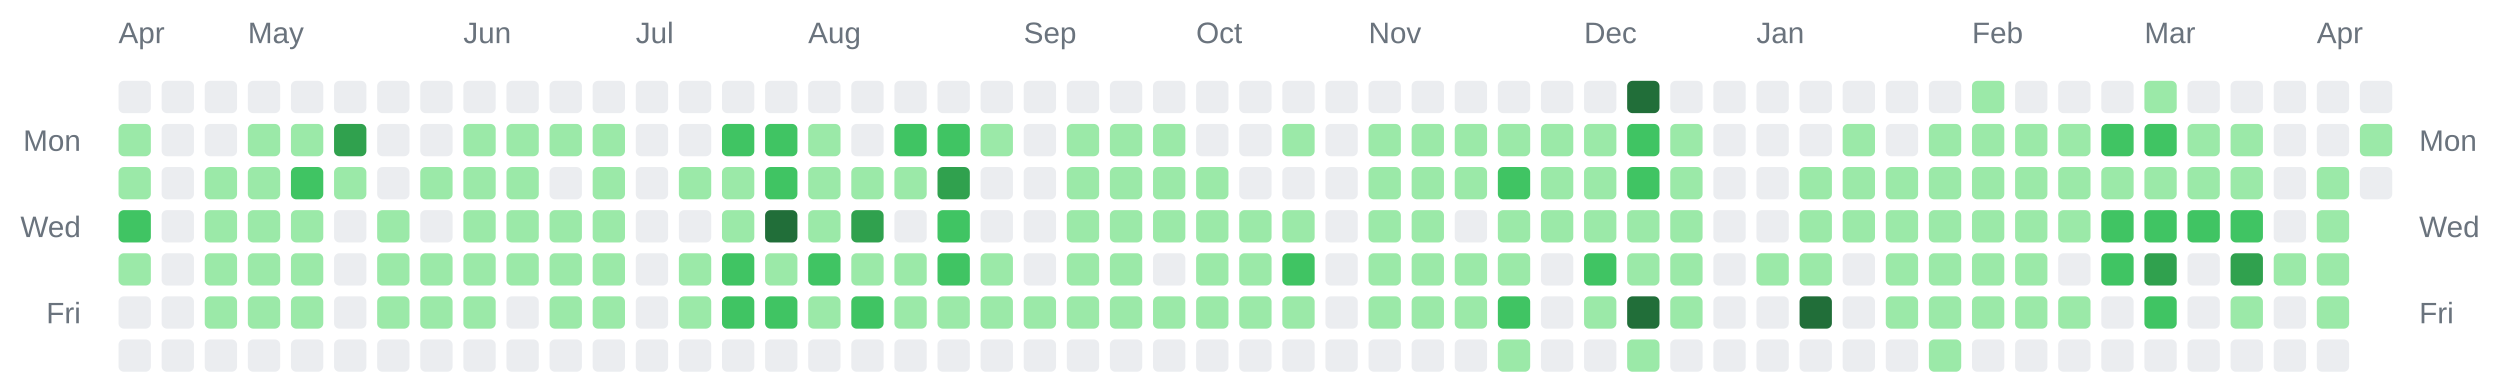
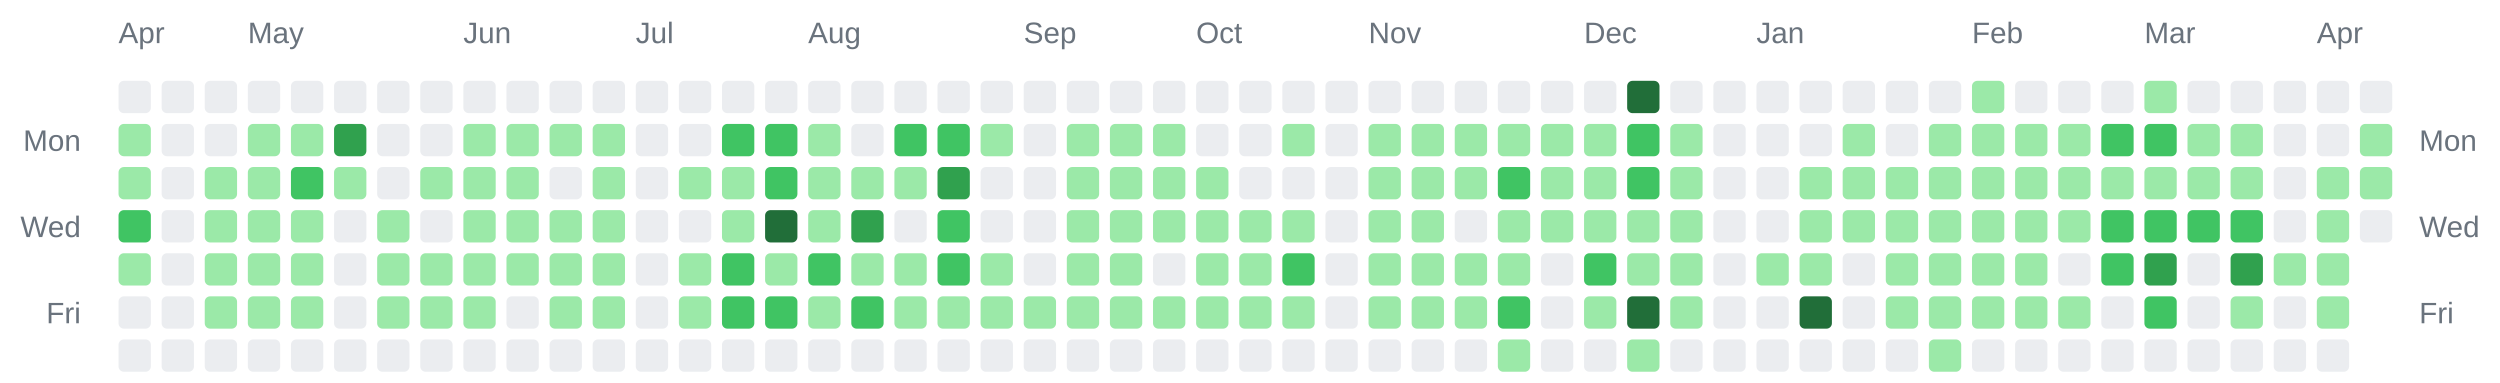
<svg xmlns="http://www.w3.org/2000/svg" width="928" height="142" viewBox="0 0 928 142" role="img" aria-label="Combined contributions calendar for donken and donken-lilly">
  <rect width="100%" height="100%" fill="transparent" /> // regular
  
  
  
  <text x="44" y="16" font-family="Arial, Helvetica, sans-serif" font-size="11" fill="#6a737d">Apr</text>
  <text x="92" y="16" font-family="Arial, Helvetica, sans-serif" font-size="11" fill="#6a737d">May</text>
  <text x="172" y="16" font-family="Arial, Helvetica, sans-serif" font-size="11" fill="#6a737d">Jun</text>
  <text x="236" y="16" font-family="Arial, Helvetica, sans-serif" font-size="11" fill="#6a737d">Jul</text>
  <text x="300" y="16" font-family="Arial, Helvetica, sans-serif" font-size="11" fill="#6a737d">Aug</text>
  <text x="380" y="16" font-family="Arial, Helvetica, sans-serif" font-size="11" fill="#6a737d">Sep</text>
  <text x="444" y="16" font-family="Arial, Helvetica, sans-serif" font-size="11" fill="#6a737d">Oct</text>
  <text x="508" y="16" font-family="Arial, Helvetica, sans-serif" font-size="11" fill="#6a737d">Nov</text>
  <text x="588" y="16" font-family="Arial, Helvetica, sans-serif" font-size="11" fill="#6a737d">Dec</text>
  <text x="652" y="16" font-family="Arial, Helvetica, sans-serif" font-size="11" fill="#6a737d">Jan</text>
  <text x="732" y="16" font-family="Arial, Helvetica, sans-serif" font-size="11" fill="#6a737d">Feb</text>
  <text x="796" y="16" font-family="Arial, Helvetica, sans-serif" font-size="11" fill="#6a737d">Mar</text>
  <text x="860" y="16" font-family="Arial, Helvetica, sans-serif" font-size="11" fill="#6a737d">Apr</text>
  <text x="30" y="56" text-anchor="end" font-family="Arial, Helvetica, sans-serif" font-size="11" fill="#6a737d">Mon</text>
  <text x="898" y="56" text-anchor="start" font-family="Arial, Helvetica, sans-serif" font-size="11" fill="#6a737d">Mon</text>
  <text x="30" y="88" text-anchor="end" font-family="Arial, Helvetica, sans-serif" font-size="11" fill="#6a737d">Wed</text>
  <text x="898" y="88" text-anchor="start" font-family="Arial, Helvetica, sans-serif" font-size="11" fill="#6a737d">Wed</text>
  <text x="30" y="120" text-anchor="end" font-family="Arial, Helvetica, sans-serif" font-size="11" fill="#6a737d">Fri</text>
  <text x="898" y="120" text-anchor="start" font-family="Arial, Helvetica, sans-serif" font-size="11" fill="#6a737d">Fri</text>
  <rect x="44" y="30" width="12" height="12" rx="2" ry="2" fill="#ebedf0" />
  <rect x="44" y="46" width="12" height="12" rx="2" ry="2" fill="#9be9a8" />
  <rect x="44" y="62" width="12" height="12" rx="2" ry="2" fill="#9be9a8" />
  <rect x="44" y="78" width="12" height="12" rx="2" ry="2" fill="#40c463" />
  <rect x="44" y="94" width="12" height="12" rx="2" ry="2" fill="#9be9a8" />
  <rect x="44" y="110" width="12" height="12" rx="2" ry="2" fill="#ebedf0" />
  <rect x="44" y="126" width="12" height="12" rx="2" ry="2" fill="#ebedf0" />
  <rect x="60" y="30" width="12" height="12" rx="2" ry="2" fill="#ebedf0" />
  <rect x="60" y="46" width="12" height="12" rx="2" ry="2" fill="#ebedf0" />
  <rect x="60" y="62" width="12" height="12" rx="2" ry="2" fill="#ebedf0" />
  <rect x="60" y="78" width="12" height="12" rx="2" ry="2" fill="#ebedf0" />
  <rect x="60" y="94" width="12" height="12" rx="2" ry="2" fill="#ebedf0" />
  <rect x="60" y="110" width="12" height="12" rx="2" ry="2" fill="#ebedf0" />
  <rect x="60" y="126" width="12" height="12" rx="2" ry="2" fill="#ebedf0" />
  <rect x="76" y="30" width="12" height="12" rx="2" ry="2" fill="#ebedf0" />
  <rect x="76" y="46" width="12" height="12" rx="2" ry="2" fill="#ebedf0" />
  <rect x="76" y="62" width="12" height="12" rx="2" ry="2" fill="#9be9a8" />
  <rect x="76" y="78" width="12" height="12" rx="2" ry="2" fill="#9be9a8" />
  <rect x="76" y="94" width="12" height="12" rx="2" ry="2" fill="#9be9a8" />
  <rect x="76" y="110" width="12" height="12" rx="2" ry="2" fill="#9be9a8" />
  <rect x="76" y="126" width="12" height="12" rx="2" ry="2" fill="#ebedf0" />
  <rect x="92" y="30" width="12" height="12" rx="2" ry="2" fill="#ebedf0" />
  <rect x="92" y="46" width="12" height="12" rx="2" ry="2" fill="#9be9a8" />
  <rect x="92" y="62" width="12" height="12" rx="2" ry="2" fill="#9be9a8" />
  <rect x="92" y="78" width="12" height="12" rx="2" ry="2" fill="#9be9a8" />
  <rect x="92" y="94" width="12" height="12" rx="2" ry="2" fill="#9be9a8" />
  <rect x="92" y="110" width="12" height="12" rx="2" ry="2" fill="#9be9a8" />
  <rect x="92" y="126" width="12" height="12" rx="2" ry="2" fill="#ebedf0" />
  <rect x="108" y="30" width="12" height="12" rx="2" ry="2" fill="#ebedf0" />
  <rect x="108" y="46" width="12" height="12" rx="2" ry="2" fill="#9be9a8" />
  <rect x="108" y="62" width="12" height="12" rx="2" ry="2" fill="#40c463" />
  <rect x="108" y="78" width="12" height="12" rx="2" ry="2" fill="#9be9a8" />
  <rect x="108" y="94" width="12" height="12" rx="2" ry="2" fill="#9be9a8" />
  <rect x="108" y="110" width="12" height="12" rx="2" ry="2" fill="#9be9a8" />
  <rect x="108" y="126" width="12" height="12" rx="2" ry="2" fill="#ebedf0" />
  <rect x="124" y="30" width="12" height="12" rx="2" ry="2" fill="#ebedf0" />
  <rect x="124" y="46" width="12" height="12" rx="2" ry="2" fill="#30a14e" />
  <rect x="124" y="62" width="12" height="12" rx="2" ry="2" fill="#9be9a8" />
  <rect x="124" y="78" width="12" height="12" rx="2" ry="2" fill="#ebedf0" />
  <rect x="124" y="94" width="12" height="12" rx="2" ry="2" fill="#ebedf0" />
  <rect x="124" y="110" width="12" height="12" rx="2" ry="2" fill="#ebedf0" />
  <rect x="124" y="126" width="12" height="12" rx="2" ry="2" fill="#ebedf0" />
  <rect x="140" y="30" width="12" height="12" rx="2" ry="2" fill="#ebedf0" />
  <rect x="140" y="46" width="12" height="12" rx="2" ry="2" fill="#ebedf0" />
  <rect x="140" y="62" width="12" height="12" rx="2" ry="2" fill="#ebedf0" />
  <rect x="140" y="78" width="12" height="12" rx="2" ry="2" fill="#9be9a8" />
  <rect x="140" y="94" width="12" height="12" rx="2" ry="2" fill="#9be9a8" />
  <rect x="140" y="110" width="12" height="12" rx="2" ry="2" fill="#9be9a8" />
  <rect x="140" y="126" width="12" height="12" rx="2" ry="2" fill="#ebedf0" />
  <rect x="156" y="30" width="12" height="12" rx="2" ry="2" fill="#ebedf0" />
  <rect x="156" y="46" width="12" height="12" rx="2" ry="2" fill="#ebedf0" />
  <rect x="156" y="62" width="12" height="12" rx="2" ry="2" fill="#9be9a8" />
  <rect x="156" y="78" width="12" height="12" rx="2" ry="2" fill="#ebedf0" />
  <rect x="156" y="94" width="12" height="12" rx="2" ry="2" fill="#9be9a8" />
  <rect x="156" y="110" width="12" height="12" rx="2" ry="2" fill="#9be9a8" />
  <rect x="156" y="126" width="12" height="12" rx="2" ry="2" fill="#ebedf0" />
  <rect x="172" y="30" width="12" height="12" rx="2" ry="2" fill="#ebedf0" />
  <rect x="172" y="46" width="12" height="12" rx="2" ry="2" fill="#9be9a8" />
  <rect x="172" y="62" width="12" height="12" rx="2" ry="2" fill="#9be9a8" />
  <rect x="172" y="78" width="12" height="12" rx="2" ry="2" fill="#9be9a8" />
  <rect x="172" y="94" width="12" height="12" rx="2" ry="2" fill="#9be9a8" />
  <rect x="172" y="110" width="12" height="12" rx="2" ry="2" fill="#9be9a8" />
  <rect x="172" y="126" width="12" height="12" rx="2" ry="2" fill="#ebedf0" />
  <rect x="188" y="30" width="12" height="12" rx="2" ry="2" fill="#ebedf0" />
  <rect x="188" y="46" width="12" height="12" rx="2" ry="2" fill="#9be9a8" />
  <rect x="188" y="62" width="12" height="12" rx="2" ry="2" fill="#9be9a8" />
  <rect x="188" y="78" width="12" height="12" rx="2" ry="2" fill="#9be9a8" />
  <rect x="188" y="94" width="12" height="12" rx="2" ry="2" fill="#9be9a8" />
  <rect x="188" y="110" width="12" height="12" rx="2" ry="2" fill="#ebedf0" />
  <rect x="188" y="126" width="12" height="12" rx="2" ry="2" fill="#ebedf0" />
  <rect x="204" y="30" width="12" height="12" rx="2" ry="2" fill="#ebedf0" />
  <rect x="204" y="46" width="12" height="12" rx="2" ry="2" fill="#9be9a8" />
  <rect x="204" y="62" width="12" height="12" rx="2" ry="2" fill="#ebedf0" />
  <rect x="204" y="78" width="12" height="12" rx="2" ry="2" fill="#9be9a8" />
  <rect x="204" y="94" width="12" height="12" rx="2" ry="2" fill="#9be9a8" />
  <rect x="204" y="110" width="12" height="12" rx="2" ry="2" fill="#9be9a8" />
  <rect x="204" y="126" width="12" height="12" rx="2" ry="2" fill="#ebedf0" />
  <rect x="220" y="30" width="12" height="12" rx="2" ry="2" fill="#ebedf0" />
  <rect x="220" y="46" width="12" height="12" rx="2" ry="2" fill="#9be9a8" />
  <rect x="220" y="62" width="12" height="12" rx="2" ry="2" fill="#9be9a8" />
  <rect x="220" y="78" width="12" height="12" rx="2" ry="2" fill="#9be9a8" />
  <rect x="220" y="94" width="12" height="12" rx="2" ry="2" fill="#9be9a8" />
  <rect x="220" y="110" width="12" height="12" rx="2" ry="2" fill="#9be9a8" />
  <rect x="220" y="126" width="12" height="12" rx="2" ry="2" fill="#ebedf0" />
  <rect x="236" y="30" width="12" height="12" rx="2" ry="2" fill="#ebedf0" />
  <rect x="236" y="46" width="12" height="12" rx="2" ry="2" fill="#ebedf0" />
  <rect x="236" y="62" width="12" height="12" rx="2" ry="2" fill="#ebedf0" />
  <rect x="236" y="78" width="12" height="12" rx="2" ry="2" fill="#ebedf0" />
  <rect x="236" y="94" width="12" height="12" rx="2" ry="2" fill="#ebedf0" />
  <rect x="236" y="110" width="12" height="12" rx="2" ry="2" fill="#ebedf0" />
  <rect x="236" y="126" width="12" height="12" rx="2" ry="2" fill="#ebedf0" />
  <rect x="252" y="30" width="12" height="12" rx="2" ry="2" fill="#ebedf0" />
  <rect x="252" y="46" width="12" height="12" rx="2" ry="2" fill="#ebedf0" />
  <rect x="252" y="62" width="12" height="12" rx="2" ry="2" fill="#9be9a8" />
  <rect x="252" y="78" width="12" height="12" rx="2" ry="2" fill="#ebedf0" />
  <rect x="252" y="94" width="12" height="12" rx="2" ry="2" fill="#9be9a8" />
  <rect x="252" y="110" width="12" height="12" rx="2" ry="2" fill="#9be9a8" />
  <rect x="252" y="126" width="12" height="12" rx="2" ry="2" fill="#ebedf0" />
  <rect x="268" y="30" width="12" height="12" rx="2" ry="2" fill="#ebedf0" />
  <rect x="268" y="46" width="12" height="12" rx="2" ry="2" fill="#40c463" />
  <rect x="268" y="62" width="12" height="12" rx="2" ry="2" fill="#9be9a8" />
  <rect x="268" y="78" width="12" height="12" rx="2" ry="2" fill="#9be9a8" />
  <rect x="268" y="94" width="12" height="12" rx="2" ry="2" fill="#40c463" />
  <rect x="268" y="110" width="12" height="12" rx="2" ry="2" fill="#40c463" />
  <rect x="268" y="126" width="12" height="12" rx="2" ry="2" fill="#ebedf0" />
  <rect x="284" y="30" width="12" height="12" rx="2" ry="2" fill="#ebedf0" />
  <rect x="284" y="46" width="12" height="12" rx="2" ry="2" fill="#40c463" />
  <rect x="284" y="62" width="12" height="12" rx="2" ry="2" fill="#40c463" />
  <rect x="284" y="78" width="12" height="12" rx="2" ry="2" fill="#216e39" />
  <rect x="284" y="94" width="12" height="12" rx="2" ry="2" fill="#9be9a8" />
  <rect x="284" y="110" width="12" height="12" rx="2" ry="2" fill="#40c463" />
  <rect x="284" y="126" width="12" height="12" rx="2" ry="2" fill="#ebedf0" />
  <rect x="300" y="30" width="12" height="12" rx="2" ry="2" fill="#ebedf0" />
  <rect x="300" y="46" width="12" height="12" rx="2" ry="2" fill="#9be9a8" />
  <rect x="300" y="62" width="12" height="12" rx="2" ry="2" fill="#9be9a8" />
  <rect x="300" y="78" width="12" height="12" rx="2" ry="2" fill="#9be9a8" />
  <rect x="300" y="94" width="12" height="12" rx="2" ry="2" fill="#40c463" />
  <rect x="300" y="110" width="12" height="12" rx="2" ry="2" fill="#9be9a8" />
  <rect x="300" y="126" width="12" height="12" rx="2" ry="2" fill="#ebedf0" />
  <rect x="316" y="30" width="12" height="12" rx="2" ry="2" fill="#ebedf0" />
  <rect x="316" y="46" width="12" height="12" rx="2" ry="2" fill="#ebedf0" />
  <rect x="316" y="62" width="12" height="12" rx="2" ry="2" fill="#9be9a8" />
  <rect x="316" y="78" width="12" height="12" rx="2" ry="2" fill="#30a14e" />
  <rect x="316" y="94" width="12" height="12" rx="2" ry="2" fill="#9be9a8" />
  <rect x="316" y="110" width="12" height="12" rx="2" ry="2" fill="#40c463" />
  <rect x="316" y="126" width="12" height="12" rx="2" ry="2" fill="#ebedf0" />
  <rect x="332" y="30" width="12" height="12" rx="2" ry="2" fill="#ebedf0" />
  <rect x="332" y="46" width="12" height="12" rx="2" ry="2" fill="#40c463" />
  <rect x="332" y="62" width="12" height="12" rx="2" ry="2" fill="#9be9a8" />
  <rect x="332" y="78" width="12" height="12" rx="2" ry="2" fill="#ebedf0" />
  <rect x="332" y="94" width="12" height="12" rx="2" ry="2" fill="#9be9a8" />
  <rect x="332" y="110" width="12" height="12" rx="2" ry="2" fill="#9be9a8" />
  <rect x="332" y="126" width="12" height="12" rx="2" ry="2" fill="#ebedf0" />
  <rect x="348" y="30" width="12" height="12" rx="2" ry="2" fill="#ebedf0" />
  <rect x="348" y="46" width="12" height="12" rx="2" ry="2" fill="#40c463" />
  <rect x="348" y="62" width="12" height="12" rx="2" ry="2" fill="#30a14e" />
  <rect x="348" y="78" width="12" height="12" rx="2" ry="2" fill="#40c463" />
  <rect x="348" y="94" width="12" height="12" rx="2" ry="2" fill="#40c463" />
  <rect x="348" y="110" width="12" height="12" rx="2" ry="2" fill="#9be9a8" />
  <rect x="348" y="126" width="12" height="12" rx="2" ry="2" fill="#ebedf0" />
  <rect x="364" y="30" width="12" height="12" rx="2" ry="2" fill="#ebedf0" />
  <rect x="364" y="46" width="12" height="12" rx="2" ry="2" fill="#9be9a8" />
  <rect x="364" y="62" width="12" height="12" rx="2" ry="2" fill="#ebedf0" />
  <rect x="364" y="78" width="12" height="12" rx="2" ry="2" fill="#ebedf0" />
  <rect x="364" y="94" width="12" height="12" rx="2" ry="2" fill="#9be9a8" />
  <rect x="364" y="110" width="12" height="12" rx="2" ry="2" fill="#9be9a8" />
  <rect x="364" y="126" width="12" height="12" rx="2" ry="2" fill="#ebedf0" />
  <rect x="380" y="30" width="12" height="12" rx="2" ry="2" fill="#ebedf0" />
  <rect x="380" y="46" width="12" height="12" rx="2" ry="2" fill="#ebedf0" />
  <rect x="380" y="62" width="12" height="12" rx="2" ry="2" fill="#ebedf0" />
  <rect x="380" y="78" width="12" height="12" rx="2" ry="2" fill="#ebedf0" />
  <rect x="380" y="94" width="12" height="12" rx="2" ry="2" fill="#ebedf0" />
  <rect x="380" y="110" width="12" height="12" rx="2" ry="2" fill="#9be9a8" />
  <rect x="380" y="126" width="12" height="12" rx="2" ry="2" fill="#ebedf0" />
  <rect x="396" y="30" width="12" height="12" rx="2" ry="2" fill="#ebedf0" />
  <rect x="396" y="46" width="12" height="12" rx="2" ry="2" fill="#9be9a8" />
  <rect x="396" y="62" width="12" height="12" rx="2" ry="2" fill="#9be9a8" />
  <rect x="396" y="78" width="12" height="12" rx="2" ry="2" fill="#9be9a8" />
  <rect x="396" y="94" width="12" height="12" rx="2" ry="2" fill="#9be9a8" />
  <rect x="396" y="110" width="12" height="12" rx="2" ry="2" fill="#9be9a8" />
  <rect x="396" y="126" width="12" height="12" rx="2" ry="2" fill="#ebedf0" />
  <rect x="412" y="30" width="12" height="12" rx="2" ry="2" fill="#ebedf0" />
  <rect x="412" y="46" width="12" height="12" rx="2" ry="2" fill="#9be9a8" />
  <rect x="412" y="62" width="12" height="12" rx="2" ry="2" fill="#9be9a8" />
  <rect x="412" y="78" width="12" height="12" rx="2" ry="2" fill="#9be9a8" />
  <rect x="412" y="94" width="12" height="12" rx="2" ry="2" fill="#9be9a8" />
  <rect x="412" y="110" width="12" height="12" rx="2" ry="2" fill="#9be9a8" />
  <rect x="412" y="126" width="12" height="12" rx="2" ry="2" fill="#ebedf0" />
  <rect x="428" y="30" width="12" height="12" rx="2" ry="2" fill="#ebedf0" />
  <rect x="428" y="46" width="12" height="12" rx="2" ry="2" fill="#9be9a8" />
  <rect x="428" y="62" width="12" height="12" rx="2" ry="2" fill="#9be9a8" />
  <rect x="428" y="78" width="12" height="12" rx="2" ry="2" fill="#9be9a8" />
  <rect x="428" y="94" width="12" height="12" rx="2" ry="2" fill="#ebedf0" />
  <rect x="428" y="110" width="12" height="12" rx="2" ry="2" fill="#9be9a8" />
  <rect x="428" y="126" width="12" height="12" rx="2" ry="2" fill="#ebedf0" />
  <rect x="444" y="30" width="12" height="12" rx="2" ry="2" fill="#ebedf0" />
  <rect x="444" y="46" width="12" height="12" rx="2" ry="2" fill="#ebedf0" />
  <rect x="444" y="62" width="12" height="12" rx="2" ry="2" fill="#9be9a8" />
  <rect x="444" y="78" width="12" height="12" rx="2" ry="2" fill="#9be9a8" />
  <rect x="444" y="94" width="12" height="12" rx="2" ry="2" fill="#9be9a8" />
  <rect x="444" y="110" width="12" height="12" rx="2" ry="2" fill="#9be9a8" />
  <rect x="444" y="126" width="12" height="12" rx="2" ry="2" fill="#ebedf0" />
  <rect x="460" y="30" width="12" height="12" rx="2" ry="2" fill="#ebedf0" />
  <rect x="460" y="46" width="12" height="12" rx="2" ry="2" fill="#ebedf0" />
  <rect x="460" y="62" width="12" height="12" rx="2" ry="2" fill="#ebedf0" />
  <rect x="460" y="78" width="12" height="12" rx="2" ry="2" fill="#9be9a8" />
  <rect x="460" y="94" width="12" height="12" rx="2" ry="2" fill="#9be9a8" />
  <rect x="460" y="110" width="12" height="12" rx="2" ry="2" fill="#9be9a8" />
  <rect x="460" y="126" width="12" height="12" rx="2" ry="2" fill="#ebedf0" />
  <rect x="476" y="30" width="12" height="12" rx="2" ry="2" fill="#ebedf0" />
  <rect x="476" y="46" width="12" height="12" rx="2" ry="2" fill="#9be9a8" />
  <rect x="476" y="62" width="12" height="12" rx="2" ry="2" fill="#ebedf0" />
  <rect x="476" y="78" width="12" height="12" rx="2" ry="2" fill="#9be9a8" />
  <rect x="476" y="94" width="12" height="12" rx="2" ry="2" fill="#40c463" />
  <rect x="476" y="110" width="12" height="12" rx="2" ry="2" fill="#9be9a8" />
  <rect x="476" y="126" width="12" height="12" rx="2" ry="2" fill="#ebedf0" />
  <rect x="492" y="30" width="12" height="12" rx="2" ry="2" fill="#ebedf0" />
  <rect x="492" y="46" width="12" height="12" rx="2" ry="2" fill="#ebedf0" />
  <rect x="492" y="62" width="12" height="12" rx="2" ry="2" fill="#ebedf0" />
  <rect x="492" y="78" width="12" height="12" rx="2" ry="2" fill="#ebedf0" />
  <rect x="492" y="94" width="12" height="12" rx="2" ry="2" fill="#ebedf0" />
  <rect x="492" y="110" width="12" height="12" rx="2" ry="2" fill="#ebedf0" />
  <rect x="492" y="126" width="12" height="12" rx="2" ry="2" fill="#ebedf0" />
  <rect x="508" y="30" width="12" height="12" rx="2" ry="2" fill="#ebedf0" />
  <rect x="508" y="46" width="12" height="12" rx="2" ry="2" fill="#9be9a8" />
  <rect x="508" y="62" width="12" height="12" rx="2" ry="2" fill="#9be9a8" />
  <rect x="508" y="78" width="12" height="12" rx="2" ry="2" fill="#9be9a8" />
  <rect x="508" y="94" width="12" height="12" rx="2" ry="2" fill="#9be9a8" />
  <rect x="508" y="110" width="12" height="12" rx="2" ry="2" fill="#9be9a8" />
  <rect x="508" y="126" width="12" height="12" rx="2" ry="2" fill="#ebedf0" />
  <rect x="524" y="30" width="12" height="12" rx="2" ry="2" fill="#ebedf0" />
  <rect x="524" y="46" width="12" height="12" rx="2" ry="2" fill="#9be9a8" />
  <rect x="524" y="62" width="12" height="12" rx="2" ry="2" fill="#9be9a8" />
  <rect x="524" y="78" width="12" height="12" rx="2" ry="2" fill="#9be9a8" />
  <rect x="524" y="94" width="12" height="12" rx="2" ry="2" fill="#9be9a8" />
  <rect x="524" y="110" width="12" height="12" rx="2" ry="2" fill="#9be9a8" />
  <rect x="524" y="126" width="12" height="12" rx="2" ry="2" fill="#ebedf0" />
  <rect x="540" y="30" width="12" height="12" rx="2" ry="2" fill="#ebedf0" />
  <rect x="540" y="46" width="12" height="12" rx="2" ry="2" fill="#9be9a8" />
  <rect x="540" y="62" width="12" height="12" rx="2" ry="2" fill="#9be9a8" />
  <rect x="540" y="78" width="12" height="12" rx="2" ry="2" fill="#ebedf0" />
  <rect x="540" y="94" width="12" height="12" rx="2" ry="2" fill="#9be9a8" />
  <rect x="540" y="110" width="12" height="12" rx="2" ry="2" fill="#9be9a8" />
  <rect x="540" y="126" width="12" height="12" rx="2" ry="2" fill="#ebedf0" />
  <rect x="556" y="30" width="12" height="12" rx="2" ry="2" fill="#ebedf0" />
  <rect x="556" y="46" width="12" height="12" rx="2" ry="2" fill="#9be9a8" />
  <rect x="556" y="62" width="12" height="12" rx="2" ry="2" fill="#40c463" />
  <rect x="556" y="78" width="12" height="12" rx="2" ry="2" fill="#9be9a8" />
  <rect x="556" y="94" width="12" height="12" rx="2" ry="2" fill="#9be9a8" />
  <rect x="556" y="110" width="12" height="12" rx="2" ry="2" fill="#40c463" />
  <rect x="556" y="126" width="12" height="12" rx="2" ry="2" fill="#9be9a8" />
  <rect x="572" y="30" width="12" height="12" rx="2" ry="2" fill="#ebedf0" />
  <rect x="572" y="46" width="12" height="12" rx="2" ry="2" fill="#9be9a8" />
  <rect x="572" y="62" width="12" height="12" rx="2" ry="2" fill="#9be9a8" />
  <rect x="572" y="78" width="12" height="12" rx="2" ry="2" fill="#9be9a8" />
  <rect x="572" y="94" width="12" height="12" rx="2" ry="2" fill="#ebedf0" />
  <rect x="572" y="110" width="12" height="12" rx="2" ry="2" fill="#ebedf0" />
  <rect x="572" y="126" width="12" height="12" rx="2" ry="2" fill="#ebedf0" />
  <rect x="588" y="30" width="12" height="12" rx="2" ry="2" fill="#ebedf0" />
  <rect x="588" y="46" width="12" height="12" rx="2" ry="2" fill="#9be9a8" />
  <rect x="588" y="62" width="12" height="12" rx="2" ry="2" fill="#9be9a8" />
  <rect x="588" y="78" width="12" height="12" rx="2" ry="2" fill="#9be9a8" />
  <rect x="588" y="94" width="12" height="12" rx="2" ry="2" fill="#40c463" />
  <rect x="588" y="110" width="12" height="12" rx="2" ry="2" fill="#9be9a8" />
  <rect x="588" y="126" width="12" height="12" rx="2" ry="2" fill="#ebedf0" />
  <rect x="604" y="30" width="12" height="12" rx="2" ry="2" fill="#216e39" />
  <rect x="604" y="46" width="12" height="12" rx="2" ry="2" fill="#40c463" />
  <rect x="604" y="62" width="12" height="12" rx="2" ry="2" fill="#40c463" />
  <rect x="604" y="78" width="12" height="12" rx="2" ry="2" fill="#9be9a8" />
  <rect x="604" y="94" width="12" height="12" rx="2" ry="2" fill="#9be9a8" />
  <rect x="604" y="110" width="12" height="12" rx="2" ry="2" fill="#216e39" />
  <rect x="604" y="126" width="12" height="12" rx="2" ry="2" fill="#9be9a8" />
  <rect x="620" y="30" width="12" height="12" rx="2" ry="2" fill="#ebedf0" />
  <rect x="620" y="46" width="12" height="12" rx="2" ry="2" fill="#9be9a8" />
  <rect x="620" y="62" width="12" height="12" rx="2" ry="2" fill="#9be9a8" />
  <rect x="620" y="78" width="12" height="12" rx="2" ry="2" fill="#9be9a8" />
  <rect x="620" y="94" width="12" height="12" rx="2" ry="2" fill="#9be9a8" />
  <rect x="620" y="110" width="12" height="12" rx="2" ry="2" fill="#9be9a8" />
  <rect x="620" y="126" width="12" height="12" rx="2" ry="2" fill="#ebedf0" />
  <rect x="636" y="30" width="12" height="12" rx="2" ry="2" fill="#ebedf0" />
  <rect x="636" y="46" width="12" height="12" rx="2" ry="2" fill="#ebedf0" />
  <rect x="636" y="62" width="12" height="12" rx="2" ry="2" fill="#ebedf0" />
  <rect x="636" y="78" width="12" height="12" rx="2" ry="2" fill="#ebedf0" />
  <rect x="636" y="94" width="12" height="12" rx="2" ry="2" fill="#ebedf0" />
  <rect x="636" y="110" width="12" height="12" rx="2" ry="2" fill="#ebedf0" />
  <rect x="636" y="126" width="12" height="12" rx="2" ry="2" fill="#ebedf0" />
  <rect x="652" y="30" width="12" height="12" rx="2" ry="2" fill="#ebedf0" />
  <rect x="652" y="46" width="12" height="12" rx="2" ry="2" fill="#ebedf0" />
  <rect x="652" y="62" width="12" height="12" rx="2" ry="2" fill="#ebedf0" />
  <rect x="652" y="78" width="12" height="12" rx="2" ry="2" fill="#ebedf0" />
  <rect x="652" y="94" width="12" height="12" rx="2" ry="2" fill="#9be9a8" />
  <rect x="652" y="110" width="12" height="12" rx="2" ry="2" fill="#ebedf0" />
  <rect x="652" y="126" width="12" height="12" rx="2" ry="2" fill="#ebedf0" />
  <rect x="668" y="30" width="12" height="12" rx="2" ry="2" fill="#ebedf0" />
  <rect x="668" y="46" width="12" height="12" rx="2" ry="2" fill="#ebedf0" />
  <rect x="668" y="62" width="12" height="12" rx="2" ry="2" fill="#9be9a8" />
  <rect x="668" y="78" width="12" height="12" rx="2" ry="2" fill="#9be9a8" />
  <rect x="668" y="94" width="12" height="12" rx="2" ry="2" fill="#9be9a8" />
  <rect x="668" y="110" width="12" height="12" rx="2" ry="2" fill="#216e39" />
  <rect x="668" y="126" width="12" height="12" rx="2" ry="2" fill="#ebedf0" />
  <rect x="684" y="30" width="12" height="12" rx="2" ry="2" fill="#ebedf0" />
  <rect x="684" y="46" width="12" height="12" rx="2" ry="2" fill="#9be9a8" />
  <rect x="684" y="62" width="12" height="12" rx="2" ry="2" fill="#9be9a8" />
  <rect x="684" y="78" width="12" height="12" rx="2" ry="2" fill="#9be9a8" />
  <rect x="684" y="94" width="12" height="12" rx="2" ry="2" fill="#ebedf0" />
  <rect x="684" y="110" width="12" height="12" rx="2" ry="2" fill="#ebedf0" />
  <rect x="684" y="126" width="12" height="12" rx="2" ry="2" fill="#ebedf0" />
  <rect x="700" y="30" width="12" height="12" rx="2" ry="2" fill="#ebedf0" />
  <rect x="700" y="46" width="12" height="12" rx="2" ry="2" fill="#ebedf0" />
  <rect x="700" y="62" width="12" height="12" rx="2" ry="2" fill="#9be9a8" />
  <rect x="700" y="78" width="12" height="12" rx="2" ry="2" fill="#9be9a8" />
  <rect x="700" y="94" width="12" height="12" rx="2" ry="2" fill="#9be9a8" />
  <rect x="700" y="110" width="12" height="12" rx="2" ry="2" fill="#9be9a8" />
  <rect x="700" y="126" width="12" height="12" rx="2" ry="2" fill="#ebedf0" />
  <rect x="716" y="30" width="12" height="12" rx="2" ry="2" fill="#ebedf0" />
  <rect x="716" y="46" width="12" height="12" rx="2" ry="2" fill="#9be9a8" />
  <rect x="716" y="62" width="12" height="12" rx="2" ry="2" fill="#9be9a8" />
  <rect x="716" y="78" width="12" height="12" rx="2" ry="2" fill="#9be9a8" />
  <rect x="716" y="94" width="12" height="12" rx="2" ry="2" fill="#9be9a8" />
  <rect x="716" y="110" width="12" height="12" rx="2" ry="2" fill="#9be9a8" />
  <rect x="716" y="126" width="12" height="12" rx="2" ry="2" fill="#9be9a8" />
  <rect x="732" y="30" width="12" height="12" rx="2" ry="2" fill="#9be9a8" />
  <rect x="732" y="46" width="12" height="12" rx="2" ry="2" fill="#9be9a8" />
  <rect x="732" y="62" width="12" height="12" rx="2" ry="2" fill="#9be9a8" />
  <rect x="732" y="78" width="12" height="12" rx="2" ry="2" fill="#9be9a8" />
  <rect x="732" y="94" width="12" height="12" rx="2" ry="2" fill="#9be9a8" />
  <rect x="732" y="110" width="12" height="12" rx="2" ry="2" fill="#9be9a8" />
  <rect x="732" y="126" width="12" height="12" rx="2" ry="2" fill="#ebedf0" />
  <rect x="748" y="30" width="12" height="12" rx="2" ry="2" fill="#ebedf0" />
  <rect x="748" y="46" width="12" height="12" rx="2" ry="2" fill="#9be9a8" />
  <rect x="748" y="62" width="12" height="12" rx="2" ry="2" fill="#9be9a8" />
  <rect x="748" y="78" width="12" height="12" rx="2" ry="2" fill="#9be9a8" />
  <rect x="748" y="94" width="12" height="12" rx="2" ry="2" fill="#9be9a8" />
  <rect x="748" y="110" width="12" height="12" rx="2" ry="2" fill="#9be9a8" />
  <rect x="748" y="126" width="12" height="12" rx="2" ry="2" fill="#ebedf0" />
  <rect x="764" y="30" width="12" height="12" rx="2" ry="2" fill="#ebedf0" />
  <rect x="764" y="46" width="12" height="12" rx="2" ry="2" fill="#9be9a8" />
  <rect x="764" y="62" width="12" height="12" rx="2" ry="2" fill="#9be9a8" />
  <rect x="764" y="78" width="12" height="12" rx="2" ry="2" fill="#9be9a8" />
  <rect x="764" y="94" width="12" height="12" rx="2" ry="2" fill="#ebedf0" />
  <rect x="764" y="110" width="12" height="12" rx="2" ry="2" fill="#9be9a8" />
  <rect x="764" y="126" width="12" height="12" rx="2" ry="2" fill="#ebedf0" />
  <rect x="780" y="30" width="12" height="12" rx="2" ry="2" fill="#ebedf0" />
  <rect x="780" y="46" width="12" height="12" rx="2" ry="2" fill="#40c463" />
  <rect x="780" y="62" width="12" height="12" rx="2" ry="2" fill="#9be9a8" />
  <rect x="780" y="78" width="12" height="12" rx="2" ry="2" fill="#40c463" />
  <rect x="780" y="94" width="12" height="12" rx="2" ry="2" fill="#40c463" />
  <rect x="780" y="110" width="12" height="12" rx="2" ry="2" fill="#ebedf0" />
  <rect x="780" y="126" width="12" height="12" rx="2" ry="2" fill="#ebedf0" />
  <rect x="796" y="30" width="12" height="12" rx="2" ry="2" fill="#9be9a8" />
  <rect x="796" y="46" width="12" height="12" rx="2" ry="2" fill="#40c463" />
  <rect x="796" y="62" width="12" height="12" rx="2" ry="2" fill="#9be9a8" />
  <rect x="796" y="78" width="12" height="12" rx="2" ry="2" fill="#40c463" />
  <rect x="796" y="94" width="12" height="12" rx="2" ry="2" fill="#30a14e" />
  <rect x="796" y="110" width="12" height="12" rx="2" ry="2" fill="#40c463" />
  <rect x="796" y="126" width="12" height="12" rx="2" ry="2" fill="#ebedf0" />
  <rect x="812" y="30" width="12" height="12" rx="2" ry="2" fill="#ebedf0" />
  <rect x="812" y="46" width="12" height="12" rx="2" ry="2" fill="#9be9a8" />
  <rect x="812" y="62" width="12" height="12" rx="2" ry="2" fill="#9be9a8" />
  <rect x="812" y="78" width="12" height="12" rx="2" ry="2" fill="#40c463" />
  <rect x="812" y="94" width="12" height="12" rx="2" ry="2" fill="#ebedf0" />
  <rect x="812" y="110" width="12" height="12" rx="2" ry="2" fill="#ebedf0" />
  <rect x="812" y="126" width="12" height="12" rx="2" ry="2" fill="#ebedf0" />
  <rect x="828" y="30" width="12" height="12" rx="2" ry="2" fill="#ebedf0" />
  <rect x="828" y="46" width="12" height="12" rx="2" ry="2" fill="#9be9a8" />
  <rect x="828" y="62" width="12" height="12" rx="2" ry="2" fill="#9be9a8" />
  <rect x="828" y="78" width="12" height="12" rx="2" ry="2" fill="#40c463" />
  <rect x="828" y="94" width="12" height="12" rx="2" ry="2" fill="#30a14e" />
  <rect x="828" y="110" width="12" height="12" rx="2" ry="2" fill="#9be9a8" />
  <rect x="828" y="126" width="12" height="12" rx="2" ry="2" fill="#ebedf0" />
  <rect x="844" y="30" width="12" height="12" rx="2" ry="2" fill="#ebedf0" />
  <rect x="844" y="46" width="12" height="12" rx="2" ry="2" fill="#ebedf0" />
  <rect x="844" y="62" width="12" height="12" rx="2" ry="2" fill="#ebedf0" />
  <rect x="844" y="78" width="12" height="12" rx="2" ry="2" fill="#ebedf0" />
  <rect x="844" y="94" width="12" height="12" rx="2" ry="2" fill="#9be9a8" />
  <rect x="844" y="110" width="12" height="12" rx="2" ry="2" fill="#ebedf0" />
  <rect x="844" y="126" width="12" height="12" rx="2" ry="2" fill="#ebedf0" />
  <rect x="860" y="30" width="12" height="12" rx="2" ry="2" fill="#ebedf0" />
  <rect x="860" y="46" width="12" height="12" rx="2" ry="2" fill="#ebedf0" />
  <rect x="860" y="62" width="12" height="12" rx="2" ry="2" fill="#9be9a8" />
  <rect x="860" y="78" width="12" height="12" rx="2" ry="2" fill="#9be9a8" />
  <rect x="860" y="94" width="12" height="12" rx="2" ry="2" fill="#9be9a8" />
  <rect x="860" y="110" width="12" height="12" rx="2" ry="2" fill="#9be9a8" />
  <rect x="860" y="126" width="12" height="12" rx="2" ry="2" fill="#ebedf0" />
  <rect x="876" y="30" width="12" height="12" rx="2" ry="2" fill="#ebedf0" />
  <rect x="876" y="46" width="12" height="12" rx="2" ry="2" fill="#9be9a8" />
-   <rect x="876" y="62" width="12" height="12" rx="2" ry="2" fill="#ebedf0" />
+   <rect x="876" y="62" width="12" height="12" rx="2" ry="2" fill="#9be9a8" />
+   <rect x="876" y="78" width="12" height="12" rx="2" ry="2" fill="#ebedf0" />
</svg>
